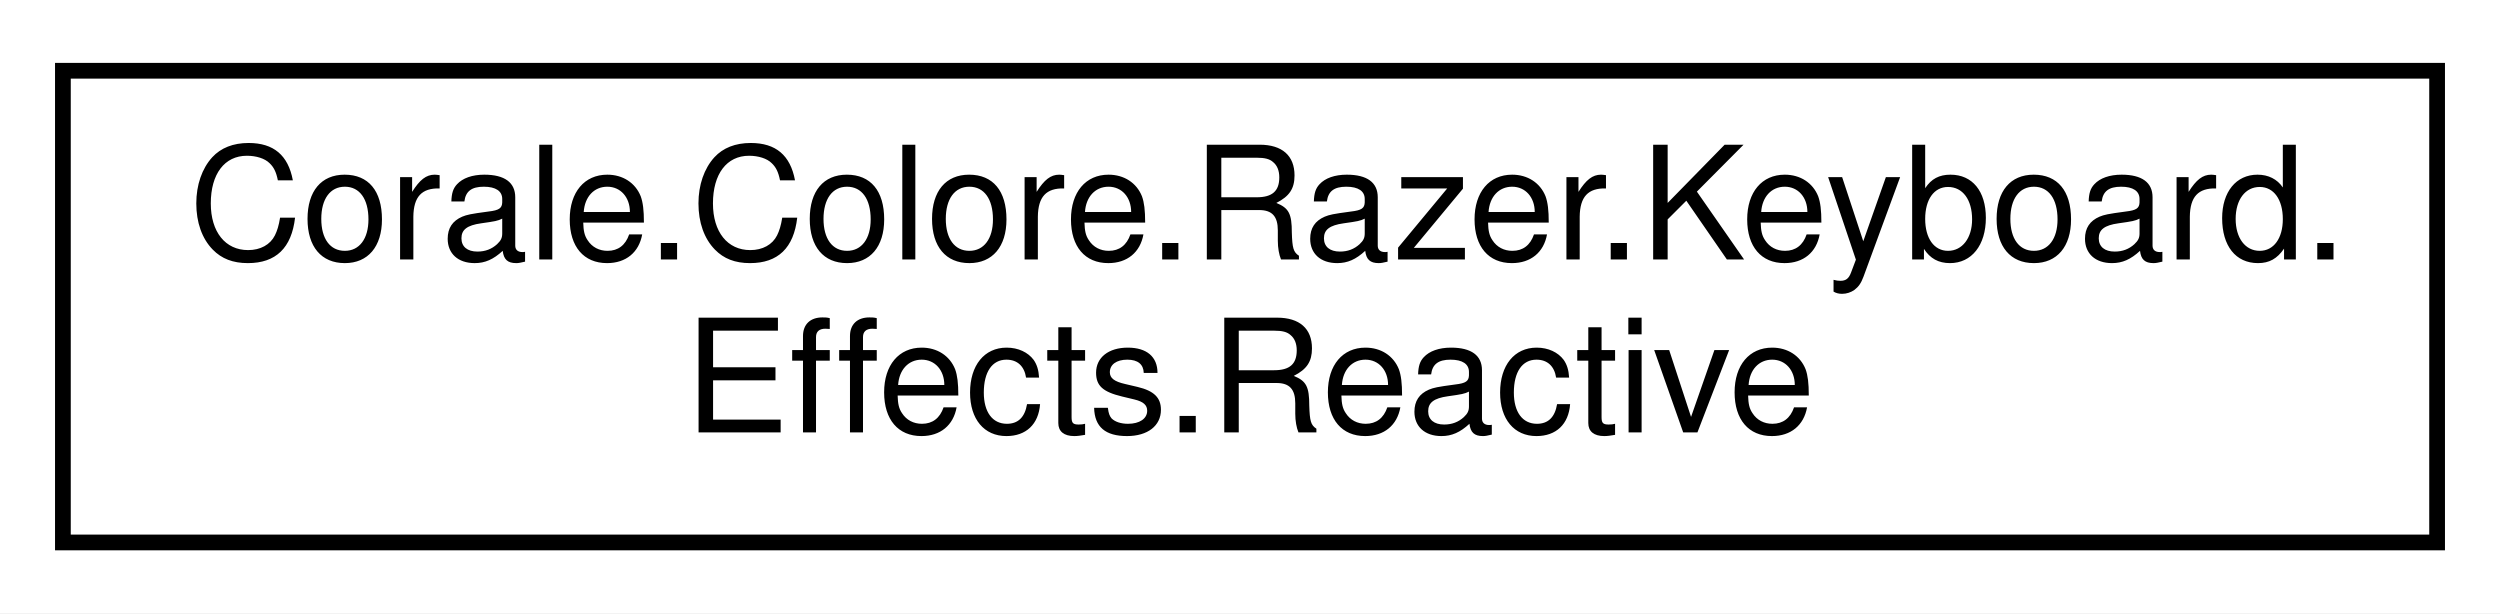
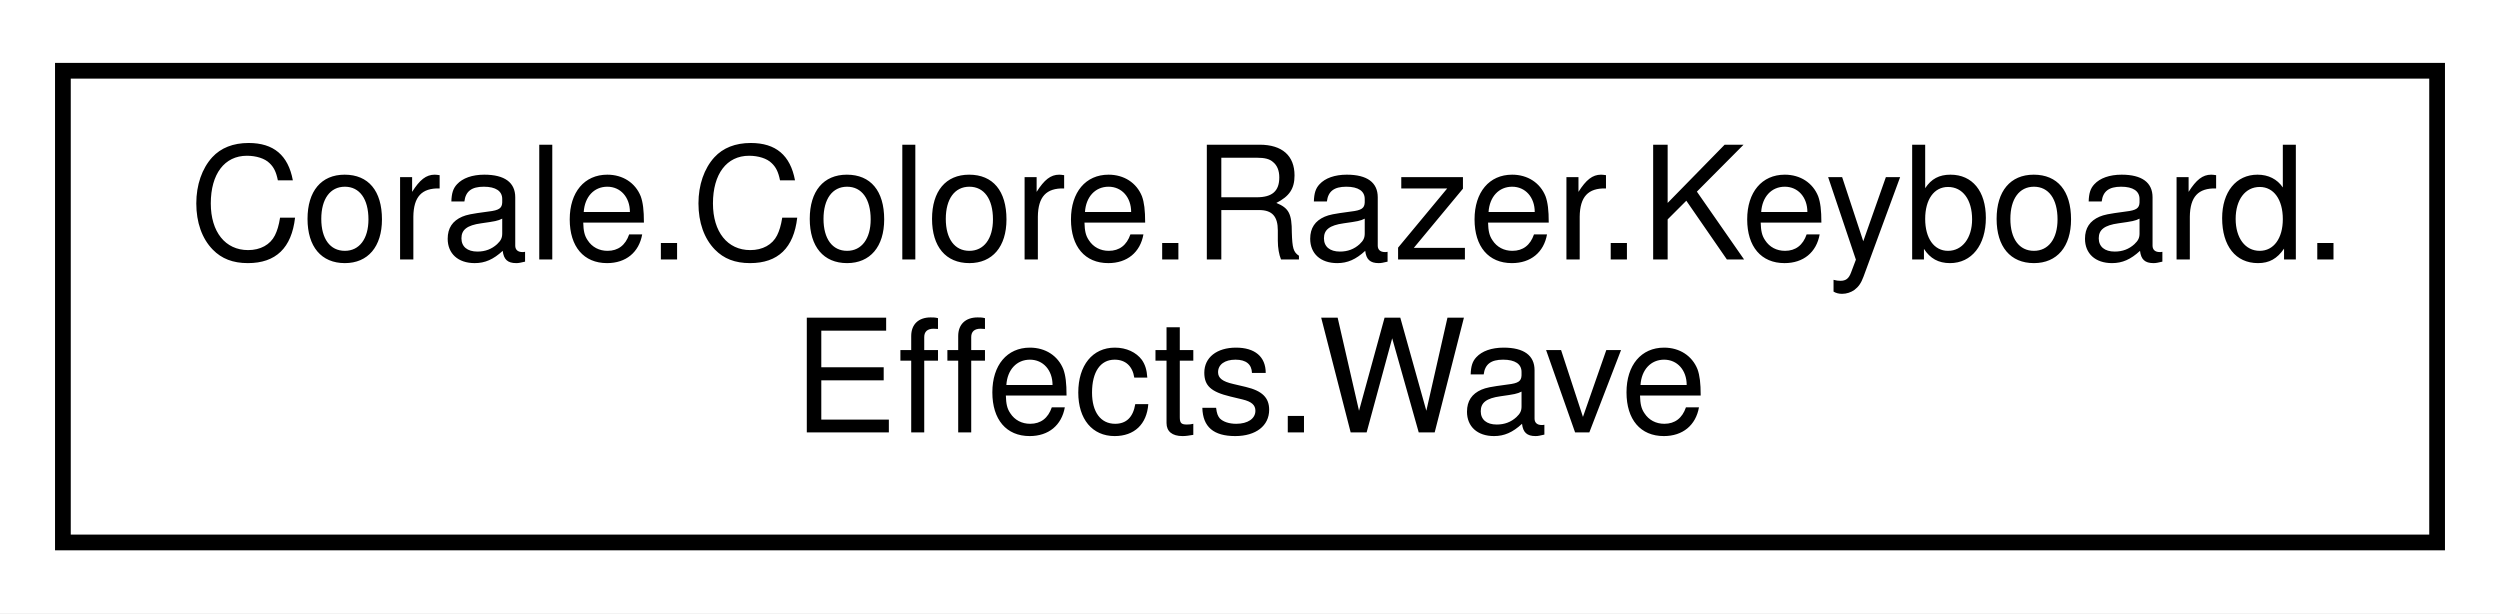
<svg xmlns="http://www.w3.org/2000/svg" xmlns:xlink="http://www.w3.org/1999/xlink" width="159pt" height="39pt" viewBox="0.00 0.00 159.00 39.00">
  <g id="graph0" class="graph" transform="scale(1 1) rotate(0) translate(4 35)">
    <polygon fill="white" stroke="none" points="-4,4 -4,-35 155,-35 155,4 -4,4" />
    <g id="node1" class="node">
      <g id="a_node1">
-         <a xlink:href="struct_corale_1_1_colore_1_1_razer_1_1_keyboard_1_1_effects_1_1_reactive.html" target="_top" xlink:title="Describes the reactive effect type. ">
+         <a xlink:href="struct_corale_1_1_colore_1_1_razer_1_1_keyboard_1_1_effects_1_1_wave.html" target="_top" xlink:title="The wave effect for the keyboard. ">
          <polygon fill="white" stroke="black" points="0,-0.5 0,-30.5 151,-30.5 151,-0.5 0,-0.5" />
          <text text-anchor="start" x="8" y="-18.5" font-family="Helvetica,sans-Serif" font-size="10.00">Corale.Colore.Razer.Keyboard.</text>
-           <text text-anchor="middle" x="75.5" y="-7.5" font-family="Helvetica,sans-Serif" font-size="10.00">Effects.Reactive</text>
+           <text text-anchor="middle" x="75.5" y="-7.5" font-family="Helvetica,sans-Serif" font-size="10.00">Effects.Wave</text>
        </a>
      </g>
    </g>
  </g>
</svg>
